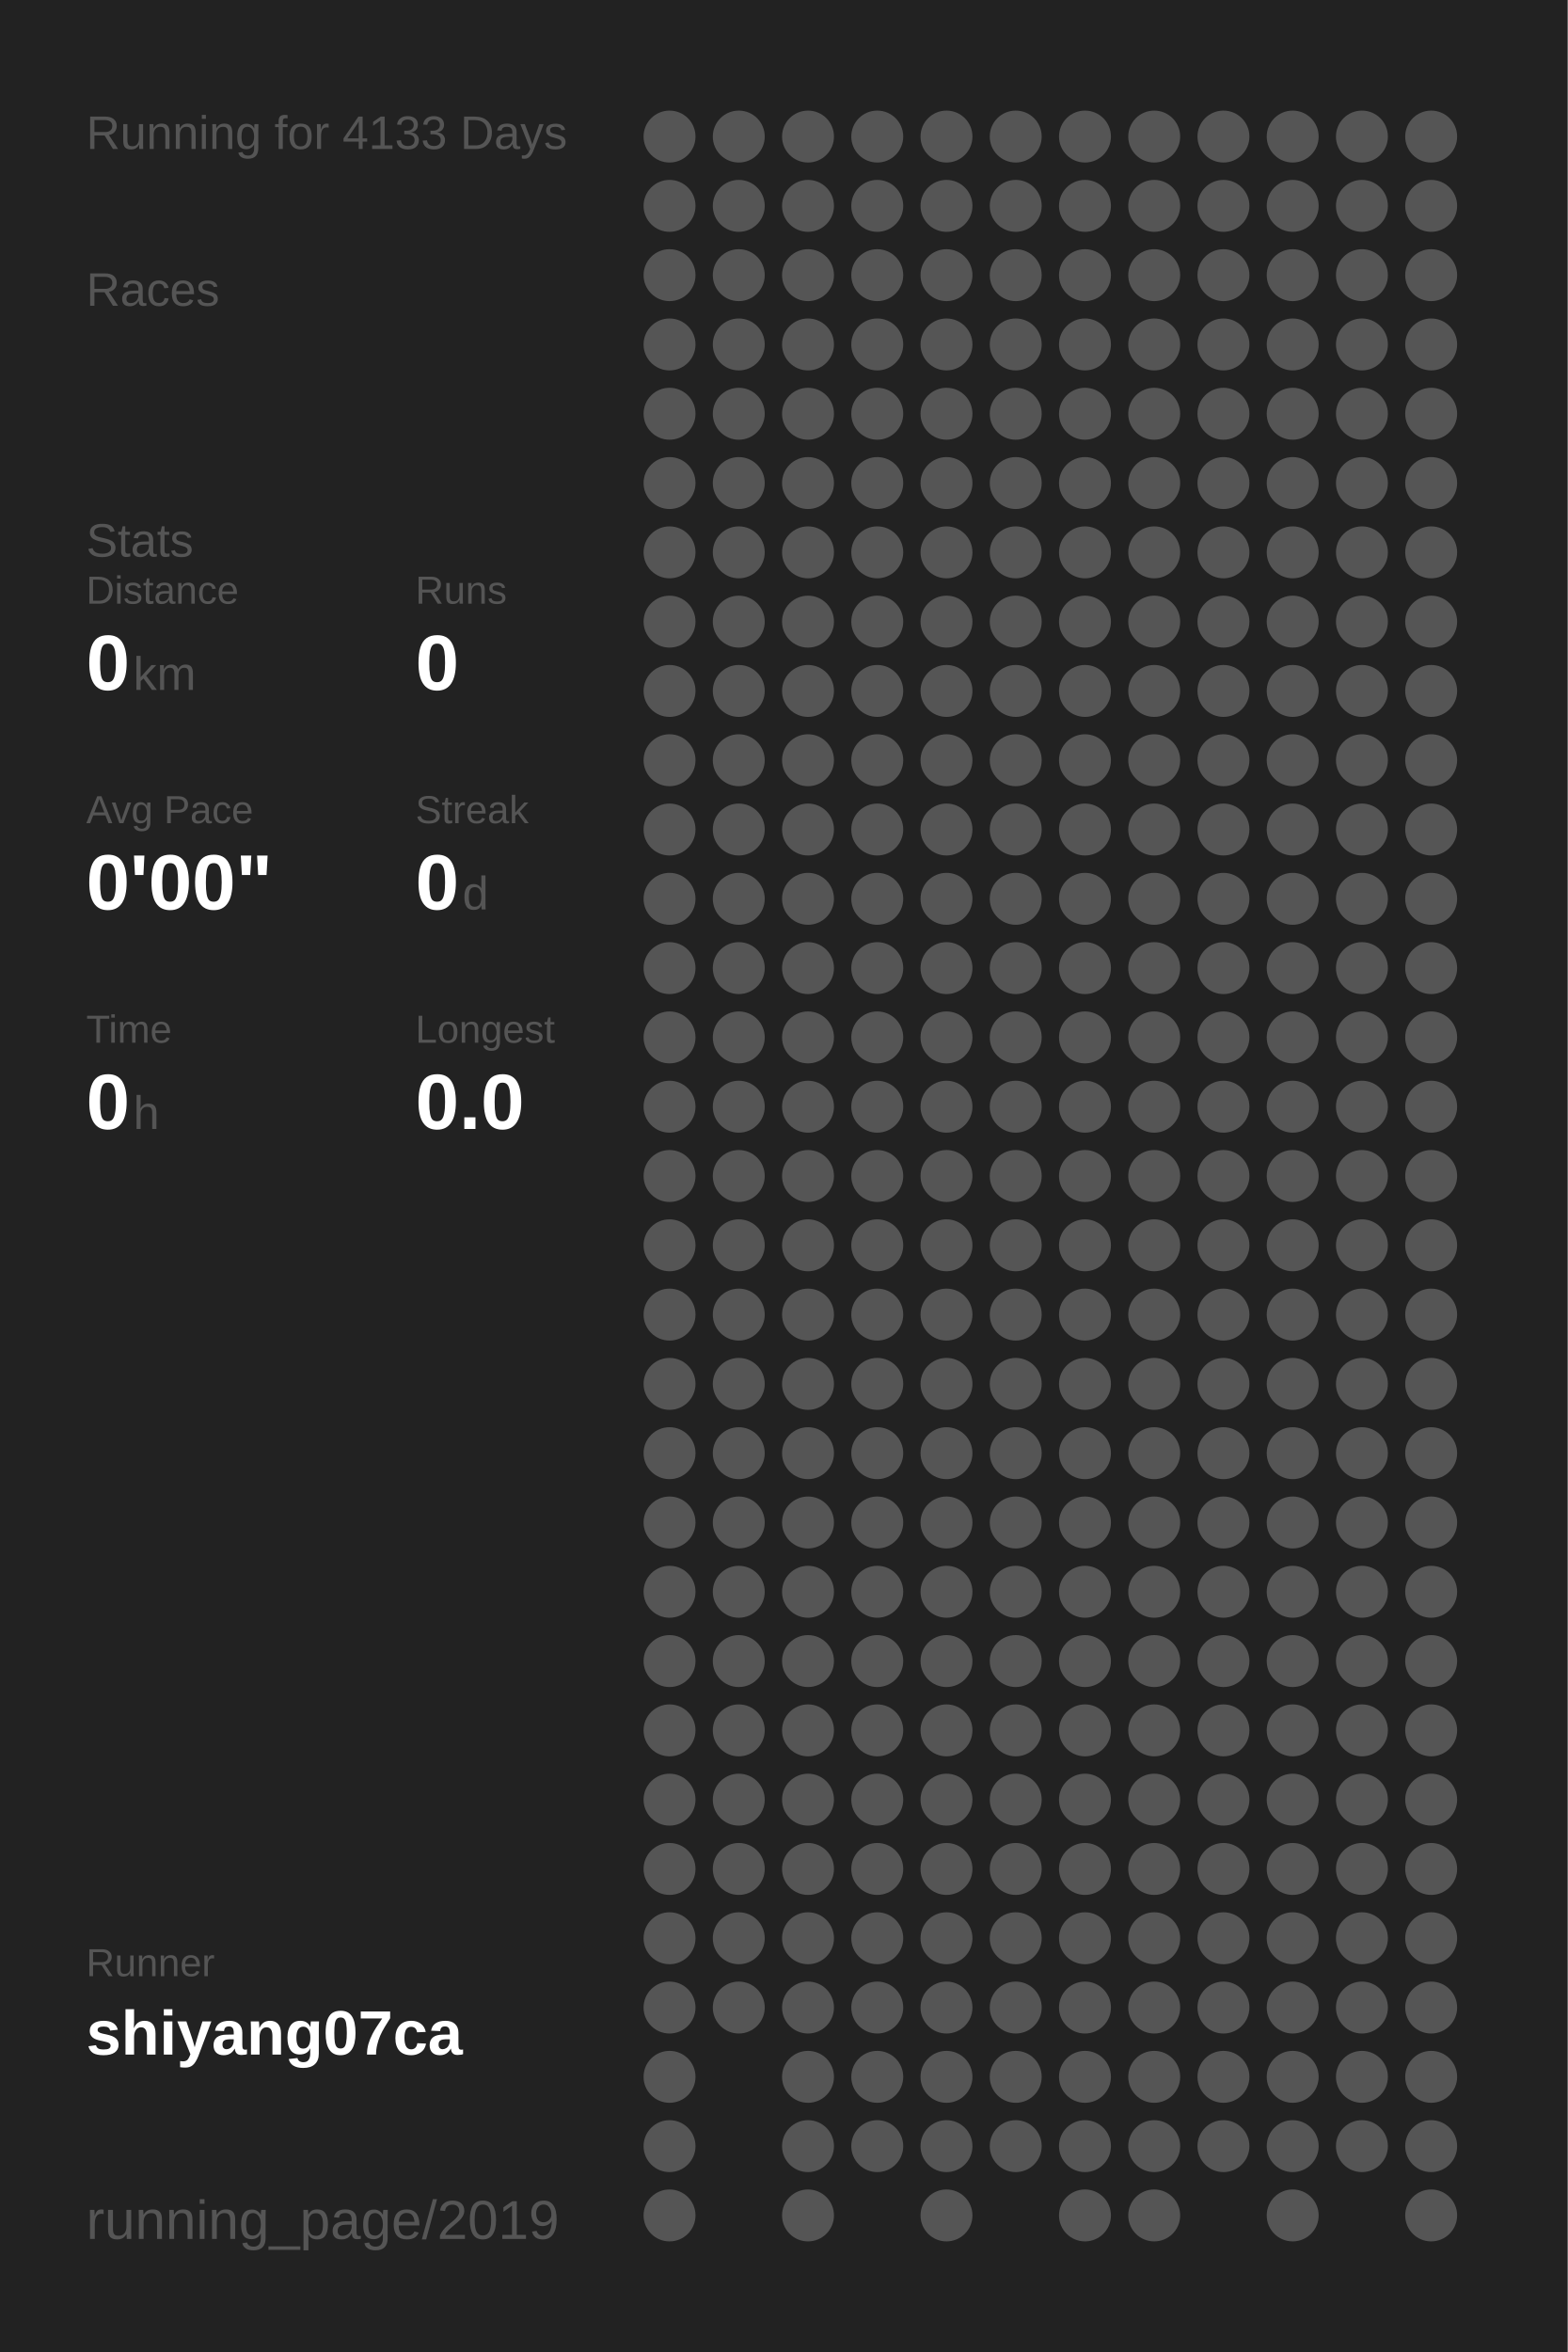
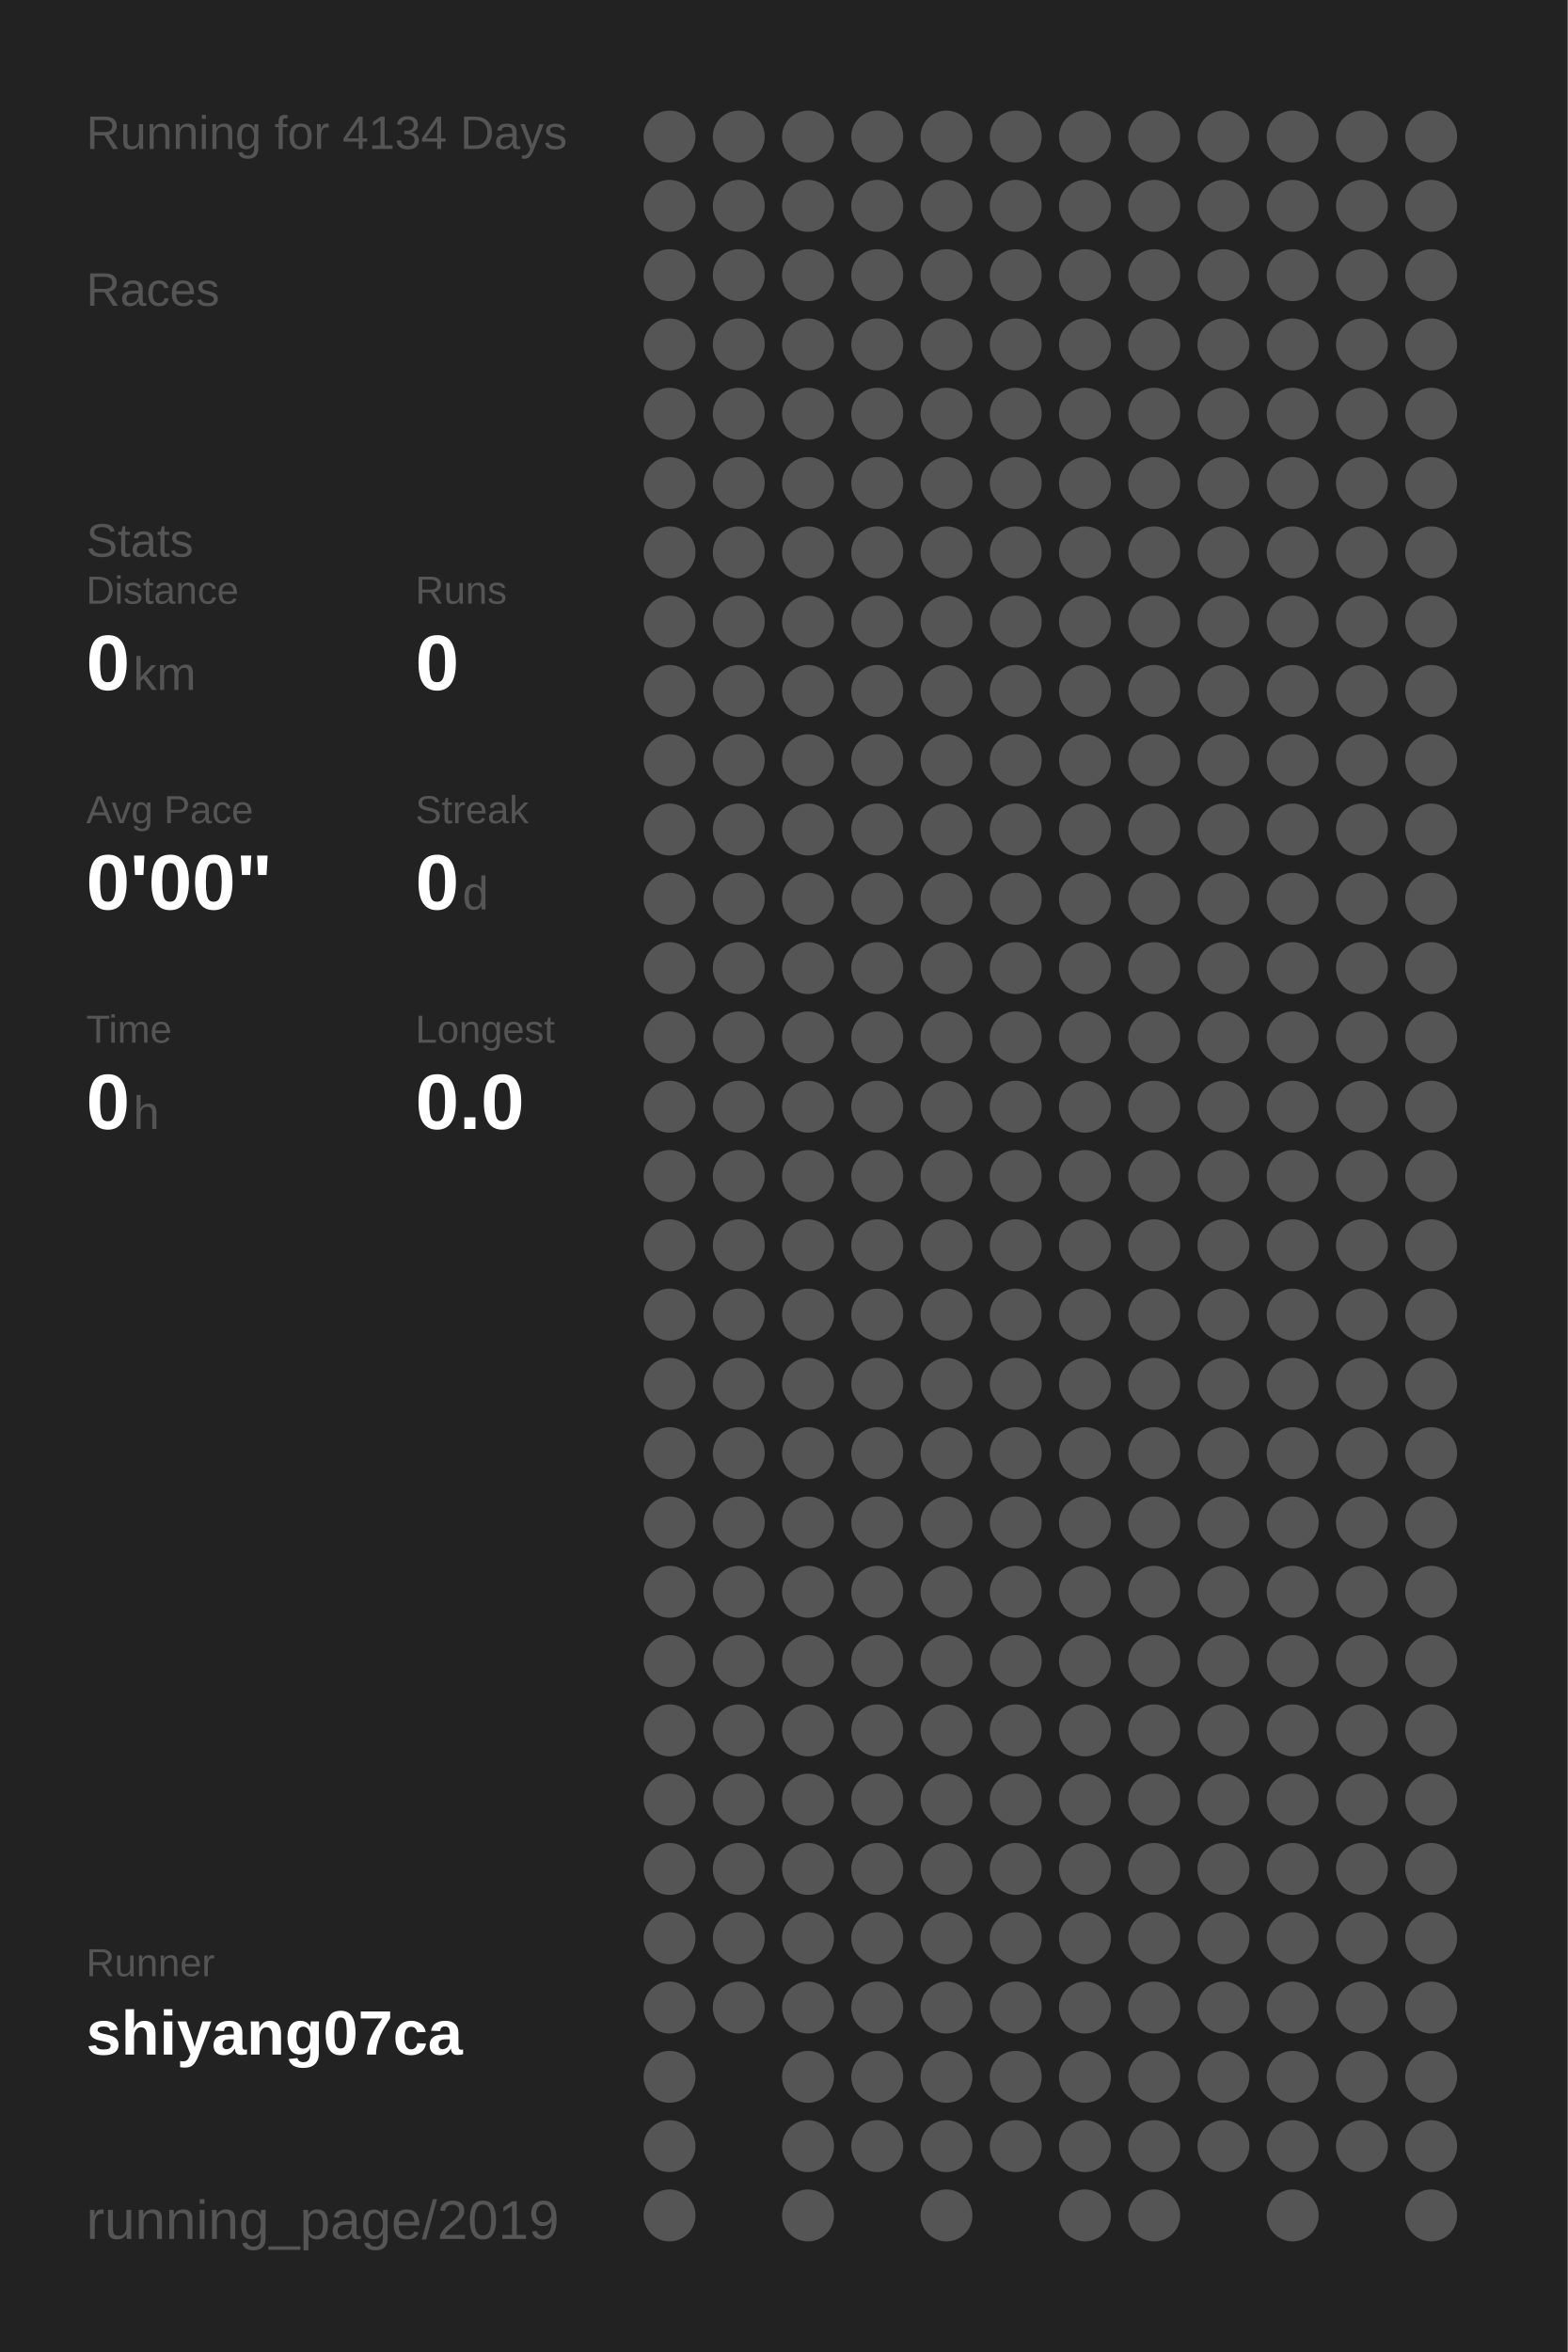
<svg xmlns="http://www.w3.org/2000/svg" baseProfile="full" height="300mm" version="1.1" viewBox="0,0,200,300" width="200mm">
  <defs />
  <rect fill="#222222" height="300" width="200" x="0" y="0" />
-   <text fill="#555555" style="font-size:6px; font-family:Arial;" x="11" y="19">Running for 4133 Days</text>
+   <text fill="#555555" style="font-size:6px; font-family:Arial;" x="11" y="19">Running for 4134 Days</text>
  <text fill="#555555" style="font-size:6px; font-family:Arial;" x="11" y="39">Races</text>
  <text fill="#555555" style="font-size:6px; font-family:Arial;" x="11" y="71">Stats</text>
  <text fill="#555555" style="font-size:5px; font-family:Arial;" x="11" y="77">Distance</text>
  <text fill="#FFFFFF" style="font-size:10px; font-family:Arial; font-weight:bold;" x="11" y="88">0</text>
  <text fill="#555555" style="font-size:6px; font-family:Arial;" x="17" y="88">km</text>
  <text fill="#555555" style="font-size:5px; font-family:Arial;" x="53" y="77">Runs</text>
  <text fill="#FFFFFF" style="font-size:10px; font-family:Arial; font-weight:bold;" x="53" y="88">0</text>
  <text fill="#555555" style="font-size:5px; font-family:Arial;" x="11" y="105">Avg Pace</text>
  <text fill="#FFFFFF" style="font-size:10px; font-family:Arial; font-weight:bold;" x="11" y="116">0'00"</text>
  <text fill="#555555" style="font-size:5px; font-family:Arial;" x="53" y="105">Streak</text>
  <text fill="#FFFFFF" style="font-size:10px; font-family:Arial; font-weight:bold;" x="53" y="116">0</text>
  <text fill="#555555" style="font-size:6px; font-family:Arial;" x="59" y="116">d</text>
  <text fill="#555555" style="font-size:5px; font-family:Arial;" x="11" y="133">Time</text>
  <text fill="#FFFFFF" style="font-size:10px; font-family:Arial; font-weight:bold;" x="11" y="144">0</text>
  <text fill="#555555" style="font-size:6px; font-family:Arial;" x="17" y="144">h</text>
  <text fill="#555555" style="font-size:5px; font-family:Arial;" x="53" y="133">Longest</text>
  <text fill="#FFFFFF" style="font-size:10px; font-family:Arial; font-weight:bold;" x="53" y="144">0.0</text>
  <text fill="#555555" style="font-size:5px; font-family:Arial;" x="11" y="252.065">Runner</text>
  <text fill="#FFFFFF" style="font-size:8px; font-family:Arial; font-weight:bold;" x="11" y="262.065">shiyang07ca</text>
  <text fill="#555555" style="font-size:7px; font-family:Arial;" x="11" y="285.581">running_page/2019</text>
  <circle cx="85.417" cy="17.419" fill="#555555" r="3.312" />
  <circle cx="85.417" cy="26.258" fill="#555555" r="3.312" />
  <circle cx="85.417" cy="35.097" fill="#555555" r="3.312" />
  <circle cx="85.417" cy="43.935" fill="#555555" r="3.312" />
  <circle cx="85.417" cy="52.774" fill="#555555" r="3.312" />
  <circle cx="85.417" cy="61.613" fill="#555555" r="3.312" />
  <circle cx="85.417" cy="70.452" fill="#555555" r="3.312" />
  <circle cx="85.417" cy="79.29" fill="#555555" r="3.312" />
  <circle cx="85.417" cy="88.129" fill="#555555" r="3.312" />
  <circle cx="85.417" cy="96.968" fill="#555555" r="3.312" />
  <circle cx="85.417" cy="105.806" fill="#555555" r="3.312" />
  <circle cx="85.417" cy="114.645" fill="#555555" r="3.312" />
  <circle cx="85.417" cy="123.484" fill="#555555" r="3.312" />
  <circle cx="85.417" cy="132.323" fill="#555555" r="3.312" />
  <circle cx="85.417" cy="141.161" fill="#555555" r="3.312" />
  <circle cx="85.417" cy="150" fill="#555555" r="3.312" />
  <circle cx="85.417" cy="158.839" fill="#555555" r="3.312" />
  <circle cx="85.417" cy="167.677" fill="#555555" r="3.312" />
  <circle cx="85.417" cy="176.516" fill="#555555" r="3.312" />
  <circle cx="85.417" cy="185.355" fill="#555555" r="3.312" />
  <circle cx="85.417" cy="194.194" fill="#555555" r="3.312" />
  <circle cx="85.417" cy="203.032" fill="#555555" r="3.312" />
  <circle cx="85.417" cy="211.871" fill="#555555" r="3.312" />
  <circle cx="85.417" cy="220.71" fill="#555555" r="3.312" />
  <circle cx="85.417" cy="229.548" fill="#555555" r="3.312" />
  <circle cx="85.417" cy="238.387" fill="#555555" r="3.312" />
  <circle cx="85.417" cy="247.226" fill="#555555" r="3.312" />
  <circle cx="85.417" cy="256.065" fill="#555555" r="3.312" />
  <circle cx="85.417" cy="264.903" fill="#555555" r="3.312" />
  <circle cx="85.417" cy="273.742" fill="#555555" r="3.312" />
  <circle cx="85.417" cy="282.581" fill="#555555" r="3.312" />
  <circle cx="94.25" cy="17.419" fill="#555555" r="3.312" />
  <circle cx="94.25" cy="26.258" fill="#555555" r="3.312" />
  <circle cx="94.25" cy="35.097" fill="#555555" r="3.312" />
  <circle cx="94.25" cy="43.935" fill="#555555" r="3.312" />
  <circle cx="94.25" cy="52.774" fill="#555555" r="3.312" />
  <circle cx="94.25" cy="61.613" fill="#555555" r="3.312" />
  <circle cx="94.25" cy="70.452" fill="#555555" r="3.312" />
  <circle cx="94.25" cy="79.29" fill="#555555" r="3.312" />
  <circle cx="94.25" cy="88.129" fill="#555555" r="3.312" />
  <circle cx="94.25" cy="96.968" fill="#555555" r="3.312" />
  <circle cx="94.25" cy="105.806" fill="#555555" r="3.312" />
  <circle cx="94.25" cy="114.645" fill="#555555" r="3.312" />
  <circle cx="94.25" cy="123.484" fill="#555555" r="3.312" />
  <circle cx="94.25" cy="132.323" fill="#555555" r="3.312" />
  <circle cx="94.25" cy="141.161" fill="#555555" r="3.312" />
  <circle cx="94.25" cy="150" fill="#555555" r="3.312" />
  <circle cx="94.25" cy="158.839" fill="#555555" r="3.312" />
  <circle cx="94.25" cy="167.677" fill="#555555" r="3.312" />
  <circle cx="94.25" cy="176.516" fill="#555555" r="3.312" />
  <circle cx="94.25" cy="185.355" fill="#555555" r="3.312" />
  <circle cx="94.25" cy="194.194" fill="#555555" r="3.312" />
  <circle cx="94.25" cy="203.032" fill="#555555" r="3.312" />
  <circle cx="94.25" cy="211.871" fill="#555555" r="3.312" />
  <circle cx="94.25" cy="220.71" fill="#555555" r="3.312" />
  <circle cx="94.25" cy="229.548" fill="#555555" r="3.312" />
  <circle cx="94.25" cy="238.387" fill="#555555" r="3.312" />
  <circle cx="94.25" cy="247.226" fill="#555555" r="3.312" />
  <circle cx="94.25" cy="256.065" fill="#555555" r="3.312" />
  <circle cx="103.083" cy="17.419" fill="#555555" r="3.312" />
  <circle cx="103.083" cy="26.258" fill="#555555" r="3.312" />
  <circle cx="103.083" cy="35.097" fill="#555555" r="3.312" />
  <circle cx="103.083" cy="43.935" fill="#555555" r="3.312" />
  <circle cx="103.083" cy="52.774" fill="#555555" r="3.312" />
  <circle cx="103.083" cy="61.613" fill="#555555" r="3.312" />
  <circle cx="103.083" cy="70.452" fill="#555555" r="3.312" />
  <circle cx="103.083" cy="79.29" fill="#555555" r="3.312" />
  <circle cx="103.083" cy="88.129" fill="#555555" r="3.312" />
  <circle cx="103.083" cy="96.968" fill="#555555" r="3.312" />
  <circle cx="103.083" cy="105.806" fill="#555555" r="3.312" />
  <circle cx="103.083" cy="114.645" fill="#555555" r="3.312" />
  <circle cx="103.083" cy="123.484" fill="#555555" r="3.312" />
  <circle cx="103.083" cy="132.323" fill="#555555" r="3.312" />
  <circle cx="103.083" cy="141.161" fill="#555555" r="3.312" />
  <circle cx="103.083" cy="150" fill="#555555" r="3.312" />
  <circle cx="103.083" cy="158.839" fill="#555555" r="3.312" />
  <circle cx="103.083" cy="167.677" fill="#555555" r="3.312" />
  <circle cx="103.083" cy="176.516" fill="#555555" r="3.312" />
  <circle cx="103.083" cy="185.355" fill="#555555" r="3.312" />
  <circle cx="103.083" cy="194.194" fill="#555555" r="3.312" />
  <circle cx="103.083" cy="203.032" fill="#555555" r="3.312" />
  <circle cx="103.083" cy="211.871" fill="#555555" r="3.312" />
  <circle cx="103.083" cy="220.71" fill="#555555" r="3.312" />
  <circle cx="103.083" cy="229.548" fill="#555555" r="3.312" />
  <circle cx="103.083" cy="238.387" fill="#555555" r="3.312" />
  <circle cx="103.083" cy="247.226" fill="#555555" r="3.312" />
  <circle cx="103.083" cy="256.065" fill="#555555" r="3.312" />
  <circle cx="103.083" cy="264.903" fill="#555555" r="3.312" />
  <circle cx="103.083" cy="273.742" fill="#555555" r="3.312" />
  <circle cx="103.083" cy="282.581" fill="#555555" r="3.312" />
  <circle cx="111.917" cy="17.419" fill="#555555" r="3.312" />
  <circle cx="111.917" cy="26.258" fill="#555555" r="3.312" />
  <circle cx="111.917" cy="35.097" fill="#555555" r="3.312" />
  <circle cx="111.917" cy="43.935" fill="#555555" r="3.312" />
  <circle cx="111.917" cy="52.774" fill="#555555" r="3.312" />
  <circle cx="111.917" cy="61.613" fill="#555555" r="3.312" />
  <circle cx="111.917" cy="70.452" fill="#555555" r="3.312" />
  <circle cx="111.917" cy="79.29" fill="#555555" r="3.312" />
  <circle cx="111.917" cy="88.129" fill="#555555" r="3.312" />
  <circle cx="111.917" cy="96.968" fill="#555555" r="3.312" />
  <circle cx="111.917" cy="105.806" fill="#555555" r="3.312" />
  <circle cx="111.917" cy="114.645" fill="#555555" r="3.312" />
  <circle cx="111.917" cy="123.484" fill="#555555" r="3.312" />
  <circle cx="111.917" cy="132.323" fill="#555555" r="3.312" />
  <circle cx="111.917" cy="141.161" fill="#555555" r="3.312" />
  <circle cx="111.917" cy="150" fill="#555555" r="3.312" />
  <circle cx="111.917" cy="158.839" fill="#555555" r="3.312" />
  <circle cx="111.917" cy="167.677" fill="#555555" r="3.312" />
  <circle cx="111.917" cy="176.516" fill="#555555" r="3.312" />
  <circle cx="111.917" cy="185.355" fill="#555555" r="3.312" />
  <circle cx="111.917" cy="194.194" fill="#555555" r="3.312" />
  <circle cx="111.917" cy="203.032" fill="#555555" r="3.312" />
  <circle cx="111.917" cy="211.871" fill="#555555" r="3.312" />
  <circle cx="111.917" cy="220.71" fill="#555555" r="3.312" />
  <circle cx="111.917" cy="229.548" fill="#555555" r="3.312" />
  <circle cx="111.917" cy="238.387" fill="#555555" r="3.312" />
  <circle cx="111.917" cy="247.226" fill="#555555" r="3.312" />
  <circle cx="111.917" cy="256.065" fill="#555555" r="3.312" />
  <circle cx="111.917" cy="264.903" fill="#555555" r="3.312" />
  <circle cx="111.917" cy="273.742" fill="#555555" r="3.312" />
  <circle cx="120.75" cy="17.419" fill="#555555" r="3.312" />
  <circle cx="120.75" cy="26.258" fill="#555555" r="3.312" />
  <circle cx="120.75" cy="35.097" fill="#555555" r="3.312" />
  <circle cx="120.75" cy="43.935" fill="#555555" r="3.312" />
  <circle cx="120.75" cy="52.774" fill="#555555" r="3.312" />
  <circle cx="120.75" cy="61.613" fill="#555555" r="3.312" />
  <circle cx="120.75" cy="70.452" fill="#555555" r="3.312" />
  <circle cx="120.75" cy="79.29" fill="#555555" r="3.312" />
  <circle cx="120.75" cy="88.129" fill="#555555" r="3.312" />
  <circle cx="120.75" cy="96.968" fill="#555555" r="3.312" />
  <circle cx="120.75" cy="105.806" fill="#555555" r="3.312" />
  <circle cx="120.75" cy="114.645" fill="#555555" r="3.312" />
  <circle cx="120.75" cy="123.484" fill="#555555" r="3.312" />
  <circle cx="120.75" cy="132.323" fill="#555555" r="3.312" />
  <circle cx="120.75" cy="141.161" fill="#555555" r="3.312" />
  <circle cx="120.75" cy="150" fill="#555555" r="3.312" />
  <circle cx="120.75" cy="158.839" fill="#555555" r="3.312" />
  <circle cx="120.75" cy="167.677" fill="#555555" r="3.312" />
  <circle cx="120.75" cy="176.516" fill="#555555" r="3.312" />
  <circle cx="120.75" cy="185.355" fill="#555555" r="3.312" />
  <circle cx="120.75" cy="194.194" fill="#555555" r="3.312" />
  <circle cx="120.75" cy="203.032" fill="#555555" r="3.312" />
  <circle cx="120.75" cy="211.871" fill="#555555" r="3.312" />
  <circle cx="120.75" cy="220.71" fill="#555555" r="3.312" />
  <circle cx="120.75" cy="229.548" fill="#555555" r="3.312" />
  <circle cx="120.75" cy="238.387" fill="#555555" r="3.312" />
  <circle cx="120.75" cy="247.226" fill="#555555" r="3.312" />
  <circle cx="120.75" cy="256.065" fill="#555555" r="3.312" />
  <circle cx="120.75" cy="264.903" fill="#555555" r="3.312" />
  <circle cx="120.75" cy="273.742" fill="#555555" r="3.312" />
  <circle cx="120.75" cy="282.581" fill="#555555" r="3.312" />
  <circle cx="129.583" cy="17.419" fill="#555555" r="3.312" />
  <circle cx="129.583" cy="26.258" fill="#555555" r="3.312" />
  <circle cx="129.583" cy="35.097" fill="#555555" r="3.312" />
  <circle cx="129.583" cy="43.935" fill="#555555" r="3.312" />
  <circle cx="129.583" cy="52.774" fill="#555555" r="3.312" />
  <circle cx="129.583" cy="61.613" fill="#555555" r="3.312" />
  <circle cx="129.583" cy="70.452" fill="#555555" r="3.312" />
  <circle cx="129.583" cy="79.29" fill="#555555" r="3.312" />
  <circle cx="129.583" cy="88.129" fill="#555555" r="3.312" />
  <circle cx="129.583" cy="96.968" fill="#555555" r="3.312" />
  <circle cx="129.583" cy="105.806" fill="#555555" r="3.312" />
  <circle cx="129.583" cy="114.645" fill="#555555" r="3.312" />
  <circle cx="129.583" cy="123.484" fill="#555555" r="3.312" />
  <circle cx="129.583" cy="132.323" fill="#555555" r="3.312" />
  <circle cx="129.583" cy="141.161" fill="#555555" r="3.312" />
  <circle cx="129.583" cy="150" fill="#555555" r="3.312" />
  <circle cx="129.583" cy="158.839" fill="#555555" r="3.312" />
  <circle cx="129.583" cy="167.677" fill="#555555" r="3.312" />
  <circle cx="129.583" cy="176.516" fill="#555555" r="3.312" />
  <circle cx="129.583" cy="185.355" fill="#555555" r="3.312" />
  <circle cx="129.583" cy="194.194" fill="#555555" r="3.312" />
  <circle cx="129.583" cy="203.032" fill="#555555" r="3.312" />
  <circle cx="129.583" cy="211.871" fill="#555555" r="3.312" />
  <circle cx="129.583" cy="220.71" fill="#555555" r="3.312" />
  <circle cx="129.583" cy="229.548" fill="#555555" r="3.312" />
  <circle cx="129.583" cy="238.387" fill="#555555" r="3.312" />
  <circle cx="129.583" cy="247.226" fill="#555555" r="3.312" />
  <circle cx="129.583" cy="256.065" fill="#555555" r="3.312" />
  <circle cx="129.583" cy="264.903" fill="#555555" r="3.312" />
  <circle cx="129.583" cy="273.742" fill="#555555" r="3.312" />
  <circle cx="138.417" cy="17.419" fill="#555555" r="3.312" />
  <circle cx="138.417" cy="26.258" fill="#555555" r="3.312" />
  <circle cx="138.417" cy="35.097" fill="#555555" r="3.312" />
  <circle cx="138.417" cy="43.935" fill="#555555" r="3.312" />
  <circle cx="138.417" cy="52.774" fill="#555555" r="3.312" />
  <circle cx="138.417" cy="61.613" fill="#555555" r="3.312" />
  <circle cx="138.417" cy="70.452" fill="#555555" r="3.312" />
  <circle cx="138.417" cy="79.29" fill="#555555" r="3.312" />
  <circle cx="138.417" cy="88.129" fill="#555555" r="3.312" />
  <circle cx="138.417" cy="96.968" fill="#555555" r="3.312" />
  <circle cx="138.417" cy="105.806" fill="#555555" r="3.312" />
  <circle cx="138.417" cy="114.645" fill="#555555" r="3.312" />
  <circle cx="138.417" cy="123.484" fill="#555555" r="3.312" />
  <circle cx="138.417" cy="132.323" fill="#555555" r="3.312" />
  <circle cx="138.417" cy="141.161" fill="#555555" r="3.312" />
  <circle cx="138.417" cy="150" fill="#555555" r="3.312" />
  <circle cx="138.417" cy="158.839" fill="#555555" r="3.312" />
  <circle cx="138.417" cy="167.677" fill="#555555" r="3.312" />
  <circle cx="138.417" cy="176.516" fill="#555555" r="3.312" />
  <circle cx="138.417" cy="185.355" fill="#555555" r="3.312" />
  <circle cx="138.417" cy="194.194" fill="#555555" r="3.312" />
  <circle cx="138.417" cy="203.032" fill="#555555" r="3.312" />
  <circle cx="138.417" cy="211.871" fill="#555555" r="3.312" />
  <circle cx="138.417" cy="220.71" fill="#555555" r="3.312" />
  <circle cx="138.417" cy="229.548" fill="#555555" r="3.312" />
  <circle cx="138.417" cy="238.387" fill="#555555" r="3.312" />
  <circle cx="138.417" cy="247.226" fill="#555555" r="3.312" />
  <circle cx="138.417" cy="256.065" fill="#555555" r="3.312" />
  <circle cx="138.417" cy="264.903" fill="#555555" r="3.312" />
  <circle cx="138.417" cy="273.742" fill="#555555" r="3.312" />
  <circle cx="138.417" cy="282.581" fill="#555555" r="3.312" />
  <circle cx="147.25" cy="17.419" fill="#555555" r="3.312" />
  <circle cx="147.25" cy="26.258" fill="#555555" r="3.312" />
  <circle cx="147.25" cy="35.097" fill="#555555" r="3.312" />
  <circle cx="147.25" cy="43.935" fill="#555555" r="3.312" />
  <circle cx="147.25" cy="52.774" fill="#555555" r="3.312" />
  <circle cx="147.25" cy="61.613" fill="#555555" r="3.312" />
  <circle cx="147.25" cy="70.452" fill="#555555" r="3.312" />
  <circle cx="147.25" cy="79.29" fill="#555555" r="3.312" />
  <circle cx="147.25" cy="88.129" fill="#555555" r="3.312" />
  <circle cx="147.25" cy="96.968" fill="#555555" r="3.312" />
  <circle cx="147.25" cy="105.806" fill="#555555" r="3.312" />
  <circle cx="147.25" cy="114.645" fill="#555555" r="3.312" />
  <circle cx="147.25" cy="123.484" fill="#555555" r="3.312" />
  <circle cx="147.25" cy="132.323" fill="#555555" r="3.312" />
  <circle cx="147.25" cy="141.161" fill="#555555" r="3.312" />
  <circle cx="147.25" cy="150" fill="#555555" r="3.312" />
  <circle cx="147.25" cy="158.839" fill="#555555" r="3.312" />
  <circle cx="147.25" cy="167.677" fill="#555555" r="3.312" />
  <circle cx="147.25" cy="176.516" fill="#555555" r="3.312" />
  <circle cx="147.25" cy="185.355" fill="#555555" r="3.312" />
  <circle cx="147.25" cy="194.194" fill="#555555" r="3.312" />
  <circle cx="147.25" cy="203.032" fill="#555555" r="3.312" />
  <circle cx="147.25" cy="211.871" fill="#555555" r="3.312" />
  <circle cx="147.25" cy="220.71" fill="#555555" r="3.312" />
  <circle cx="147.25" cy="229.548" fill="#555555" r="3.312" />
  <circle cx="147.25" cy="238.387" fill="#555555" r="3.312" />
  <circle cx="147.25" cy="247.226" fill="#555555" r="3.312" />
  <circle cx="147.25" cy="256.065" fill="#555555" r="3.312" />
  <circle cx="147.25" cy="264.903" fill="#555555" r="3.312" />
  <circle cx="147.25" cy="273.742" fill="#555555" r="3.312" />
  <circle cx="147.25" cy="282.581" fill="#555555" r="3.312" />
  <circle cx="156.083" cy="17.419" fill="#555555" r="3.312" />
  <circle cx="156.083" cy="26.258" fill="#555555" r="3.312" />
  <circle cx="156.083" cy="35.097" fill="#555555" r="3.312" />
  <circle cx="156.083" cy="43.935" fill="#555555" r="3.312" />
  <circle cx="156.083" cy="52.774" fill="#555555" r="3.312" />
  <circle cx="156.083" cy="61.613" fill="#555555" r="3.312" />
  <circle cx="156.083" cy="70.452" fill="#555555" r="3.312" />
  <circle cx="156.083" cy="79.29" fill="#555555" r="3.312" />
  <circle cx="156.083" cy="88.129" fill="#555555" r="3.312" />
  <circle cx="156.083" cy="96.968" fill="#555555" r="3.312" />
  <circle cx="156.083" cy="105.806" fill="#555555" r="3.312" />
  <circle cx="156.083" cy="114.645" fill="#555555" r="3.312" />
  <circle cx="156.083" cy="123.484" fill="#555555" r="3.312" />
  <circle cx="156.083" cy="132.323" fill="#555555" r="3.312" />
  <circle cx="156.083" cy="141.161" fill="#555555" r="3.312" />
  <circle cx="156.083" cy="150" fill="#555555" r="3.312" />
  <circle cx="156.083" cy="158.839" fill="#555555" r="3.312" />
  <circle cx="156.083" cy="167.677" fill="#555555" r="3.312" />
  <circle cx="156.083" cy="176.516" fill="#555555" r="3.312" />
  <circle cx="156.083" cy="185.355" fill="#555555" r="3.312" />
  <circle cx="156.083" cy="194.194" fill="#555555" r="3.312" />
  <circle cx="156.083" cy="203.032" fill="#555555" r="3.312" />
  <circle cx="156.083" cy="211.871" fill="#555555" r="3.312" />
  <circle cx="156.083" cy="220.71" fill="#555555" r="3.312" />
  <circle cx="156.083" cy="229.548" fill="#555555" r="3.312" />
  <circle cx="156.083" cy="238.387" fill="#555555" r="3.312" />
  <circle cx="156.083" cy="247.226" fill="#555555" r="3.312" />
  <circle cx="156.083" cy="256.065" fill="#555555" r="3.312" />
  <circle cx="156.083" cy="264.903" fill="#555555" r="3.312" />
  <circle cx="156.083" cy="273.742" fill="#555555" r="3.312" />
  <circle cx="164.917" cy="17.419" fill="#555555" r="3.312" />
  <circle cx="164.917" cy="26.258" fill="#555555" r="3.312" />
  <circle cx="164.917" cy="35.097" fill="#555555" r="3.312" />
  <circle cx="164.917" cy="43.935" fill="#555555" r="3.312" />
  <circle cx="164.917" cy="52.774" fill="#555555" r="3.312" />
  <circle cx="164.917" cy="61.613" fill="#555555" r="3.312" />
  <circle cx="164.917" cy="70.452" fill="#555555" r="3.312" />
  <circle cx="164.917" cy="79.29" fill="#555555" r="3.312" />
  <circle cx="164.917" cy="88.129" fill="#555555" r="3.312" />
  <circle cx="164.917" cy="96.968" fill="#555555" r="3.312" />
  <circle cx="164.917" cy="105.806" fill="#555555" r="3.312" />
  <circle cx="164.917" cy="114.645" fill="#555555" r="3.312" />
  <circle cx="164.917" cy="123.484" fill="#555555" r="3.312" />
  <circle cx="164.917" cy="132.323" fill="#555555" r="3.312" />
  <circle cx="164.917" cy="141.161" fill="#555555" r="3.312" />
  <circle cx="164.917" cy="150" fill="#555555" r="3.312" />
  <circle cx="164.917" cy="158.839" fill="#555555" r="3.312" />
  <circle cx="164.917" cy="167.677" fill="#555555" r="3.312" />
  <circle cx="164.917" cy="176.516" fill="#555555" r="3.312" />
  <circle cx="164.917" cy="185.355" fill="#555555" r="3.312" />
  <circle cx="164.917" cy="194.194" fill="#555555" r="3.312" />
  <circle cx="164.917" cy="203.032" fill="#555555" r="3.312" />
  <circle cx="164.917" cy="211.871" fill="#555555" r="3.312" />
  <circle cx="164.917" cy="220.71" fill="#555555" r="3.312" />
  <circle cx="164.917" cy="229.548" fill="#555555" r="3.312" />
  <circle cx="164.917" cy="238.387" fill="#555555" r="3.312" />
  <circle cx="164.917" cy="247.226" fill="#555555" r="3.312" />
  <circle cx="164.917" cy="256.065" fill="#555555" r="3.312" />
  <circle cx="164.917" cy="264.903" fill="#555555" r="3.312" />
  <circle cx="164.917" cy="273.742" fill="#555555" r="3.312" />
  <circle cx="164.917" cy="282.581" fill="#555555" r="3.312" />
  <circle cx="173.75" cy="17.419" fill="#555555" r="3.312" />
  <circle cx="173.75" cy="26.258" fill="#555555" r="3.312" />
  <circle cx="173.75" cy="35.097" fill="#555555" r="3.312" />
  <circle cx="173.75" cy="43.935" fill="#555555" r="3.312" />
  <circle cx="173.75" cy="52.774" fill="#555555" r="3.312" />
  <circle cx="173.75" cy="61.613" fill="#555555" r="3.312" />
  <circle cx="173.75" cy="70.452" fill="#555555" r="3.312" />
  <circle cx="173.75" cy="79.29" fill="#555555" r="3.312" />
  <circle cx="173.75" cy="88.129" fill="#555555" r="3.312" />
  <circle cx="173.75" cy="96.968" fill="#555555" r="3.312" />
  <circle cx="173.75" cy="105.806" fill="#555555" r="3.312" />
  <circle cx="173.75" cy="114.645" fill="#555555" r="3.312" />
  <circle cx="173.75" cy="123.484" fill="#555555" r="3.312" />
  <circle cx="173.75" cy="132.323" fill="#555555" r="3.312" />
  <circle cx="173.75" cy="141.161" fill="#555555" r="3.312" />
  <circle cx="173.75" cy="150" fill="#555555" r="3.312" />
  <circle cx="173.75" cy="158.839" fill="#555555" r="3.312" />
  <circle cx="173.75" cy="167.677" fill="#555555" r="3.312" />
  <circle cx="173.75" cy="176.516" fill="#555555" r="3.312" />
  <circle cx="173.75" cy="185.355" fill="#555555" r="3.312" />
  <circle cx="173.75" cy="194.194" fill="#555555" r="3.312" />
  <circle cx="173.75" cy="203.032" fill="#555555" r="3.312" />
  <circle cx="173.75" cy="211.871" fill="#555555" r="3.312" />
  <circle cx="173.75" cy="220.71" fill="#555555" r="3.312" />
  <circle cx="173.75" cy="229.548" fill="#555555" r="3.312" />
  <circle cx="173.75" cy="238.387" fill="#555555" r="3.312" />
  <circle cx="173.75" cy="247.226" fill="#555555" r="3.312" />
  <circle cx="173.75" cy="256.065" fill="#555555" r="3.312" />
  <circle cx="173.75" cy="264.903" fill="#555555" r="3.312" />
  <circle cx="173.75" cy="273.742" fill="#555555" r="3.312" />
  <circle cx="182.583" cy="17.419" fill="#555555" r="3.312" />
  <circle cx="182.583" cy="26.258" fill="#555555" r="3.312" />
  <circle cx="182.583" cy="35.097" fill="#555555" r="3.312" />
  <circle cx="182.583" cy="43.935" fill="#555555" r="3.312" />
  <circle cx="182.583" cy="52.774" fill="#555555" r="3.312" />
  <circle cx="182.583" cy="61.613" fill="#555555" r="3.312" />
  <circle cx="182.583" cy="70.452" fill="#555555" r="3.312" />
  <circle cx="182.583" cy="79.29" fill="#555555" r="3.312" />
  <circle cx="182.583" cy="88.129" fill="#555555" r="3.312" />
  <circle cx="182.583" cy="96.968" fill="#555555" r="3.312" />
  <circle cx="182.583" cy="105.806" fill="#555555" r="3.312" />
  <circle cx="182.583" cy="114.645" fill="#555555" r="3.312" />
  <circle cx="182.583" cy="123.484" fill="#555555" r="3.312" />
  <circle cx="182.583" cy="132.323" fill="#555555" r="3.312" />
  <circle cx="182.583" cy="141.161" fill="#555555" r="3.312" />
  <circle cx="182.583" cy="150" fill="#555555" r="3.312" />
  <circle cx="182.583" cy="158.839" fill="#555555" r="3.312" />
  <circle cx="182.583" cy="167.677" fill="#555555" r="3.312" />
  <circle cx="182.583" cy="176.516" fill="#555555" r="3.312" />
  <circle cx="182.583" cy="185.355" fill="#555555" r="3.312" />
  <circle cx="182.583" cy="194.194" fill="#555555" r="3.312" />
  <circle cx="182.583" cy="203.032" fill="#555555" r="3.312" />
  <circle cx="182.583" cy="211.871" fill="#555555" r="3.312" />
  <circle cx="182.583" cy="220.71" fill="#555555" r="3.312" />
  <circle cx="182.583" cy="229.548" fill="#555555" r="3.312" />
  <circle cx="182.583" cy="238.387" fill="#555555" r="3.312" />
  <circle cx="182.583" cy="247.226" fill="#555555" r="3.312" />
  <circle cx="182.583" cy="256.065" fill="#555555" r="3.312" />
  <circle cx="182.583" cy="264.903" fill="#555555" r="3.312" />
  <circle cx="182.583" cy="273.742" fill="#555555" r="3.312" />
  <circle cx="182.583" cy="282.581" fill="#555555" r="3.312" />
</svg>
